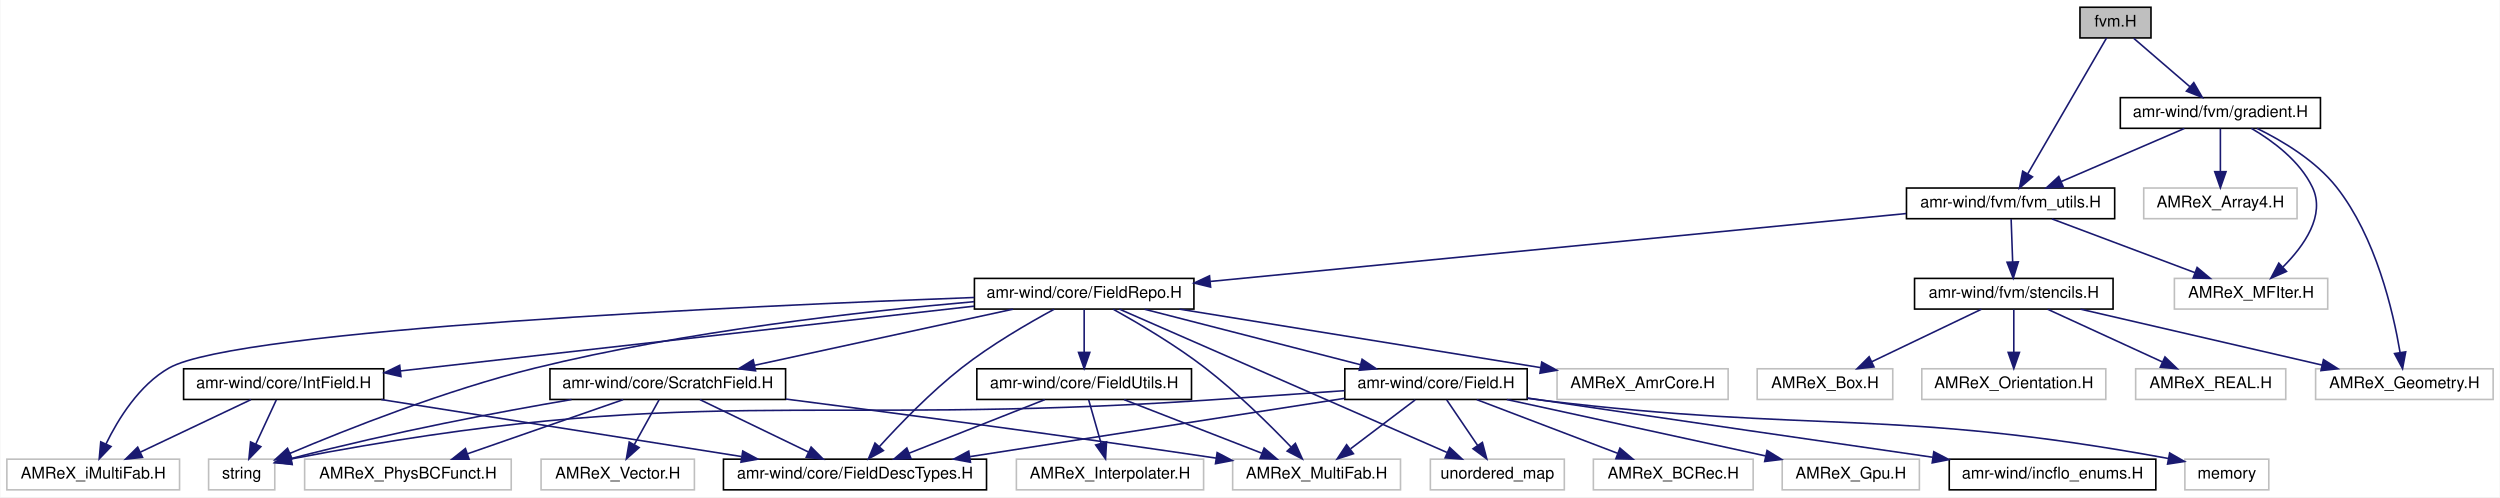
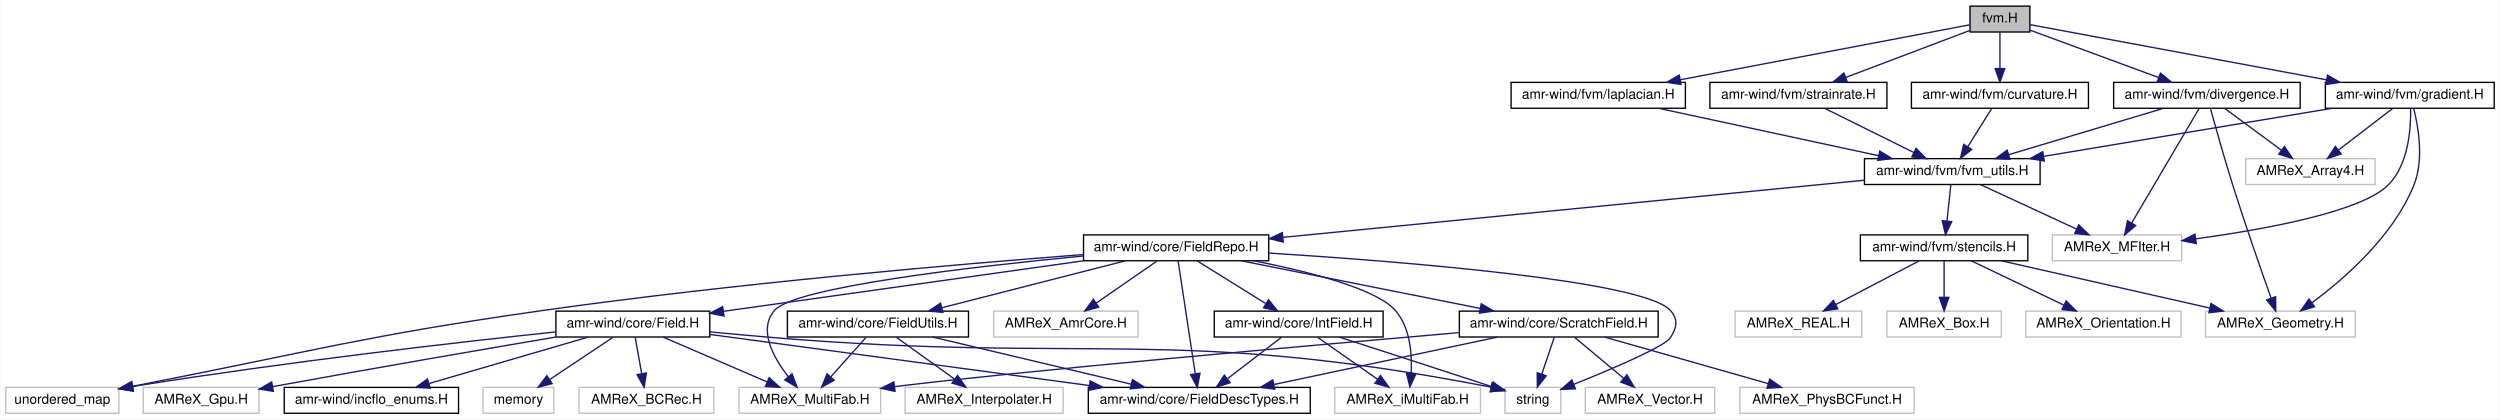
- <svg xmlns="http://www.w3.org/2000/svg" xmlns:xlink="http://www.w3.org/1999/xlink" width="1549pt" height="308pt" viewBox="0.00 0.00 1548.50 308.00">
+ <svg xmlns="http://www.w3.org/2000/svg" xmlns:xlink="http://www.w3.org/1999/xlink" width="1836pt" height="308pt" viewBox="0.00 0.00 1835.50 308.00">
  <g id="graph0" class="graph" transform="scale(1 1) rotate(0) translate(4 304)">
-     <polygon fill="#ffffff" stroke="transparent" points="-4,4 -4,-304 1544.5,-304 1544.5,4 -4,4" />
+     <polygon fill="#ffffff" stroke="transparent" points="-4,4 -4,-304 1831.5,-304 1831.5,4 -4,4" />
    <g id="node1" class="node">
-       <polygon fill="#bfbfbf" stroke="#000000" points="1284.5,-280.5 1284.5,-299.5 1328.5,-299.5 1328.5,-280.5 1284.5,-280.5" />
-       <text text-anchor="middle" x="1306.5" y="-287.5" font-family="Helvetica,sans-Serif" font-size="10.00" fill="#000000">fvm.H</text>
+       <polygon fill="#bfbfbf" stroke="#000000" points="1442.5,-280.5 1442.5,-299.5 1486.5,-299.5 1486.5,-280.5 1442.5,-280.5" />
+       <text text-anchor="middle" x="1464.5" y="-287.5" font-family="Helvetica,sans-Serif" font-size="10.00" fill="#000000">fvm.H</text>
    </g>
    <g id="node2" class="node">
      <g id="a_node2">
-         <a xlink:href="fvm__utils_8_h.html" target="_top" xlink:title="amr-wind/fvm/fvm_utils.H">
-           <polygon fill="#ffffff" stroke="#000000" points="1177,-168.5 1177,-187.5 1306,-187.5 1306,-168.5 1177,-168.5" />
-           <text text-anchor="middle" x="1241.5" y="-175.5" font-family="Helvetica,sans-Serif" font-size="10.00" fill="#000000">amr-wind/fvm/fvm_utils.H</text>
+         <a xlink:href="curvature_8_h.html" target="_top" xlink:title="amr-wind/fvm/curvature.H">
+           <polygon fill="#ffffff" stroke="#000000" points="1399.5,-224.5 1399.5,-243.5 1529.5,-243.5 1529.5,-224.5 1399.5,-224.5" />
+           <text text-anchor="middle" x="1464.5" y="-231.5" font-family="Helvetica,sans-Serif" font-size="10.00" fill="#000000">amr-wind/fvm/curvature.H</text>
        </a>
      </g>
    </g>
    <g id="edge1" class="edge">
-       <path fill="none" stroke="#191970" d="M1300.958,-280.451C1290.165,-261.853 1266.16,-220.492 1252.177,-196.396" />
-       <polygon fill="#191970" stroke="#191970" points="1255.074,-194.417 1247.028,-187.525 1249.02,-197.931 1255.074,-194.417" />
-     </g>
-     <g id="node27" class="node">
-       <g id="a_node27">
+       <path fill="none" stroke="#191970" d="M1464.5,-280.245C1464.5,-272.938 1464.5,-262.694 1464.5,-253.705" />
+       <polygon fill="#191970" stroke="#191970" points="1468,-253.643 1464.5,-243.643 1461,-253.643 1468,-253.643" />
+     </g>
+     <g id="node28" class="node">
+       <g id="a_node28">
+         <a xlink:href="divergence_8_h.html" target="_top" xlink:title="amr-wind/fvm/divergence.H">
+           <polygon fill="#ffffff" stroke="#000000" points="1548,-224.5 1548,-243.5 1685,-243.5 1685,-224.5 1548,-224.5" />
+           <text text-anchor="middle" x="1616.5" y="-231.5" font-family="Helvetica,sans-Serif" font-size="10.00" fill="#000000">amr-wind/fvm/divergence.H</text>
+         </a>
+       </g>
+     </g>
+     <g id="edge39" class="edge">
+       <path fill="none" stroke="#191970" d="M1486.602,-281.857C1511.384,-272.727 1551.918,-257.793 1581.12,-247.035" />
+       <polygon fill="#191970" stroke="#191970" points="1582.377,-250.302 1590.55,-243.56 1579.957,-243.733 1582.377,-250.302" />
+     </g>
+     <g id="node30" class="node">
+       <g id="a_node30">
        <a xlink:href="gradient_8_h.html" target="_top" xlink:title="amr-wind/fvm/gradient.H">
-           <polygon fill="#ffffff" stroke="#000000" points="1309.5,-224.5 1309.5,-243.5 1433.5,-243.5 1433.5,-224.5 1309.5,-224.5" />
-           <text text-anchor="middle" x="1371.5" y="-231.5" font-family="Helvetica,sans-Serif" font-size="10.00" fill="#000000">amr-wind/fvm/gradient.H</text>
-         </a>
-       </g>
-     </g>
-     <g id="edge38" class="edge">
-       <path fill="none" stroke="#191970" d="M1317.822,-280.245C1327.422,-271.975 1341.389,-259.942 1352.669,-250.223" />
-       <polygon fill="#191970" stroke="#191970" points="1355.016,-252.821 1360.308,-243.643 1350.447,-247.518 1355.016,-252.821" />
+           <polygon fill="#ffffff" stroke="#000000" points="1703.5,-224.5 1703.5,-243.5 1827.5,-243.5 1827.5,-224.5 1703.5,-224.5" />
+           <text text-anchor="middle" x="1765.5" y="-231.5" font-family="Helvetica,sans-Serif" font-size="10.00" fill="#000000">amr-wind/fvm/gradient.H</text>
+         </a>
+       </g>
+     </g>
+     <g id="edge44" class="edge">
+       <path fill="none" stroke="#191970" d="M1486.633,-285.882C1531.96,-277.449 1636.748,-257.954 1704.178,-245.409" />
+       <polygon fill="#191970" stroke="#191970" points="1705.063,-248.804 1714.254,-243.534 1703.783,-241.922 1705.063,-248.804" />
+     </g>
+     <g id="node31" class="node">
+       <g id="a_node31">
+         <a xlink:href="laplacian_8_h.html" target="_top" xlink:title="amr-wind/fvm/laplacian.H">
+           <polygon fill="#ffffff" stroke="#000000" points="1105.5,-224.5 1105.5,-243.5 1233.5,-243.5 1233.5,-224.5 1105.5,-224.5" />
+           <text text-anchor="middle" x="1169.5" y="-231.5" font-family="Helvetica,sans-Serif" font-size="10.00" fill="#000000">amr-wind/fvm/laplacian.H</text>
+         </a>
+       </g>
+     </g>
+     <g id="edge49" class="edge">
+       <path fill="none" stroke="#191970" d="M1442.327,-285.791C1397.655,-277.311 1295.483,-257.916 1229.633,-245.415" />
+       <polygon fill="#191970" stroke="#191970" points="1230.27,-241.974 1219.792,-243.547 1228.964,-248.851 1230.27,-241.974" />
+     </g>
+     <g id="node32" class="node">
+       <g id="a_node32">
+         <a xlink:href="strainrate_8_h.html" target="_top" xlink:title="amr-wind/fvm/strainrate.H">
+           <polygon fill="#ffffff" stroke="#000000" points="1251.5,-224.5 1251.5,-243.5 1381.5,-243.5 1381.5,-224.5 1251.5,-224.5" />
+           <text text-anchor="middle" x="1316.5" y="-231.5" font-family="Helvetica,sans-Serif" font-size="10.00" fill="#000000">amr-wind/fvm/strainrate.H</text>
+         </a>
+       </g>
+     </g>
+     <g id="edge51" class="edge">
+       <path fill="none" stroke="#191970" d="M1442.343,-281.616C1418.25,-272.5 1379.424,-257.809 1351.263,-247.154" />
+       <polygon fill="#191970" stroke="#191970" points="1352.38,-243.834 1341.788,-243.569 1349.903,-250.381 1352.38,-243.834" />
    </g>
    <g id="node3" class="node">
      <g id="a_node3">
+         <a xlink:href="fvm__utils_8_h.html" target="_top" xlink:title="amr-wind/fvm/fvm_utils.H">
+           <polygon fill="#ffffff" stroke="#000000" points="1365,-168.5 1365,-187.5 1494,-187.5 1494,-168.5 1365,-168.5" />
+           <text text-anchor="middle" x="1429.5" y="-175.5" font-family="Helvetica,sans-Serif" font-size="10.00" fill="#000000">amr-wind/fvm/fvm_utils.H</text>
+         </a>
+       </g>
+     </g>
+     <g id="edge2" class="edge">
+       <path fill="none" stroke="#191970" d="M1458.403,-224.245C1453.585,-216.537 1446.725,-205.56 1440.897,-196.235" />
+       <polygon fill="#191970" stroke="#191970" points="1443.795,-194.268 1435.527,-187.643 1437.859,-197.978 1443.795,-194.268" />
+     </g>
+     <g id="node4" class="node">
+       <g id="a_node4">
        <a xlink:href="_field_repo_8_h.html" target="_top" xlink:title="amr-wind/core/FieldRepo.H">
-           <polygon fill="#ffffff" stroke="#000000" points="599.5,-112.5 599.5,-131.5 735.5,-131.5 735.5,-112.5 599.5,-112.5" />
-           <text text-anchor="middle" x="667.5" y="-119.5" font-family="Helvetica,sans-Serif" font-size="10.00" fill="#000000">amr-wind/core/FieldRepo.H</text>
-         </a>
-       </g>
-     </g>
-     <g id="edge2" class="edge">
-       <path fill="none" stroke="#191970" d="M1176.771,-171.685C1070.613,-161.328 859.916,-140.772 745.624,-129.622" />
-       <polygon fill="#191970" stroke="#191970" points="745.837,-126.126 735.544,-128.638 745.157,-133.093 745.837,-126.126" />
-     </g>
-     <g id="node21" class="node">
-       <g id="a_node21">
+           <polygon fill="#ffffff" stroke="#000000" points="791.5,-112.5 791.5,-131.5 927.5,-131.5 927.5,-112.5 791.5,-112.5" />
+           <text text-anchor="middle" x="859.5" y="-119.5" font-family="Helvetica,sans-Serif" font-size="10.00" fill="#000000">amr-wind/core/FieldRepo.H</text>
+         </a>
+       </g>
+     </g>
+     <g id="edge3" class="edge">
+       <path fill="none" stroke="#191970" d="M1364.946,-171.658C1259.695,-161.317 1051.49,-140.862 937.906,-129.703" />
+       <polygon fill="#191970" stroke="#191970" points="938.18,-126.213 927.886,-128.719 937.496,-133.18 938.18,-126.213" />
+     </g>
+     <g id="node22" class="node">
+       <g id="a_node22">
        <a xlink:href="stencils_8_h.html" target="_top" xlink:title="Second-order finite volume discretization stencil coefficients. ">
-           <polygon fill="#ffffff" stroke="#000000" points="1182,-112.5 1182,-131.5 1305,-131.5 1305,-112.5 1182,-112.5" />
-           <text text-anchor="middle" x="1243.5" y="-119.5" font-family="Helvetica,sans-Serif" font-size="10.00" fill="#000000">amr-wind/fvm/stencils.H</text>
-         </a>
-       </g>
-     </g>
-     <g id="edge32" class="edge">
-       <path fill="none" stroke="#191970" d="M1241.848,-168.245C1242.109,-160.938 1242.475,-150.694 1242.796,-141.705" />
-       <polygon fill="#191970" stroke="#191970" points="1246.296,-141.761 1243.156,-131.643 1239.301,-141.511 1246.296,-141.761" />
-     </g>
-     <g id="node26" class="node">
-       <polygon fill="#ffffff" stroke="#bfbfbf" points="1343,-112.5 1343,-131.5 1438,-131.5 1438,-112.5 1343,-112.5" />
-       <text text-anchor="middle" x="1390.5" y="-119.5" font-family="Helvetica,sans-Serif" font-size="10.00" fill="#000000">AMReX_MFIter.H</text>
-     </g>
-     <g id="edge37" class="edge">
-       <path fill="none" stroke="#191970" d="M1267.114,-168.373C1291.569,-159.182 1328.605,-145.262 1355.721,-135.071" />
-       <polygon fill="#191970" stroke="#191970" points="1357.091,-138.296 1365.22,-131.501 1354.628,-131.743 1357.091,-138.296" />
-     </g>
-     <g id="node4" class="node">
-       <polygon fill="#ffffff" stroke="#bfbfbf" points="125,-.5 125,-19.5 166,-19.5 166,-.5 125,-.5" />
-       <text text-anchor="middle" x="145.5" y="-7.5" font-family="Helvetica,sans-Serif" font-size="10.00" fill="#000000">string</text>
-     </g>
-     <g id="edge3" class="edge">
-       <path fill="none" stroke="#191970" d="M599.289,-117.077C530.065,-111.08 420.191,-98.799 327.5,-76 272.458,-62.461 210.952,-38.118 175.386,-23.081" />
-       <polygon fill="#191970" stroke="#191970" points="176.64,-19.811 166.069,-19.103 173.892,-26.249 176.64,-19.811" />
+           <polygon fill="#ffffff" stroke="#000000" points="1362,-112.5 1362,-131.5 1485,-131.5 1485,-112.5 1362,-112.5" />
+           <text text-anchor="middle" x="1423.5" y="-119.5" font-family="Helvetica,sans-Serif" font-size="10.00" fill="#000000">amr-wind/fvm/stencils.H</text>
+         </a>
+       </g>
+     </g>
+     <g id="edge33" class="edge">
+       <path fill="none" stroke="#191970" d="M1428.455,-168.245C1427.672,-160.938 1426.574,-150.694 1425.611,-141.705" />
+       <polygon fill="#191970" stroke="#191970" points="1429.079,-141.213 1424.533,-131.643 1422.119,-141.959 1429.079,-141.213" />
+     </g>
+     <g id="node27" class="node">
+       <polygon fill="#ffffff" stroke="#bfbfbf" points="1503,-112.5 1503,-131.5 1598,-131.5 1598,-112.5 1503,-112.5" />
+       <text text-anchor="middle" x="1550.5" y="-119.5" font-family="Helvetica,sans-Serif" font-size="10.00" fill="#000000">AMReX_MFIter.H</text>
+     </g>
+     <g id="edge38" class="edge">
+       <path fill="none" stroke="#191970" d="M1450.301,-168.373C1469.724,-159.384 1498.922,-145.871 1520.796,-135.747" />
+       <polygon fill="#191970" stroke="#191970" points="1522.366,-138.878 1529.971,-131.501 1519.426,-132.525 1522.366,-138.878" />
    </g>
    <g id="node5" class="node">
-       <polygon fill="#ffffff" stroke="#bfbfbf" points="882,-.5 882,-19.5 965,-19.5 965,-.5 882,-.5" />
-       <text text-anchor="middle" x="923.5" y="-7.5" font-family="Helvetica,sans-Serif" font-size="10.00" fill="#000000">unordered_map</text>
+       <polygon fill="#ffffff" stroke="#bfbfbf" points="1101,-.5 1101,-19.5 1142,-19.5 1142,-.5 1101,-.5" />
+       <text text-anchor="middle" x="1121.5" y="-7.5" font-family="Helvetica,sans-Serif" font-size="10.00" fill="#000000">string</text>
    </g>
    <g id="edge4" class="edge">
-       <path fill="none" stroke="#191970" d="M689.326,-112.451C734.764,-92.572 839.648,-46.685 892.242,-23.676" />
-       <polygon fill="#191970" stroke="#191970" points="893.97,-26.74 901.729,-19.525 891.164,-20.327 893.97,-26.74" />
+       <path fill="none" stroke="#191970" d="M927.757,-118.153C1027.498,-111.825 1203.363,-97.715 1222.5,-76 1228.377,-69.331 1227.31,-63.475 1222.5,-56 1218.327,-49.514 1179.861,-33.145 1151.634,-21.795" />
+       <polygon fill="#191970" stroke="#191970" points="1152.735,-18.466 1142.149,-18.013 1150.142,-24.968 1152.735,-18.466" />
    </g>
    <g id="node6" class="node">
-       <g id="a_node6">
-         <a xlink:href="_field_desc_types_8_h.html" target="_top" xlink:title="amr-wind/core/FieldDescTypes.H">
-           <polygon fill="#ffffff" stroke="#000000" points="444,-.5 444,-19.5 607,-19.5 607,-.5 444,-.5" />
-           <text text-anchor="middle" x="525.5" y="-7.5" font-family="Helvetica,sans-Serif" font-size="10.00" fill="#000000">amr-wind/core/FieldDescTypes.H</text>
-         </a>
-       </g>
+       <polygon fill="#ffffff" stroke="#bfbfbf" points="0,-.5 0,-19.5 83,-19.5 83,-.5 0,-.5" />
+       <text text-anchor="middle" x="41.5" y="-7.5" font-family="Helvetica,sans-Serif" font-size="10.00" fill="#000000">unordered_map</text>
    </g>
    <g id="edge5" class="edge">
-       <path fill="none" stroke="#191970" d="M648.882,-112.384C632.977,-103.79 609.829,-90.368 591.5,-76 572.524,-61.125 553.309,-41.244 540.545,-27.203" />
-       <polygon fill="#191970" stroke="#191970" points="543.101,-24.811 533.825,-19.692 537.885,-29.478 543.101,-24.811" />
+       <path fill="none" stroke="#191970" d="M791.129,-117.047C700.271,-110.052 534.862,-95.877 394.5,-76 262.084,-57.248 227.581,-46.391 93.092,-20.299" />
+       <polygon fill="#191970" stroke="#191970" points="93.715,-16.855 83.233,-18.394 92.387,-23.728 93.715,-16.855" />
    </g>
    <g id="node7" class="node">
      <g id="a_node7">
+         <a xlink:href="_field_desc_types_8_h.html" target="_top" xlink:title="amr-wind/core/FieldDescTypes.H">
+           <polygon fill="#ffffff" stroke="#000000" points="795,-.5 795,-19.5 958,-19.5 958,-.5 795,-.5" />
+           <text text-anchor="middle" x="876.5" y="-7.5" font-family="Helvetica,sans-Serif" font-size="10.00" fill="#000000">amr-wind/core/FieldDescTypes.H</text>
+         </a>
+       </g>
+     </g>
+     <g id="edge6" class="edge">
+       <path fill="none" stroke="#191970" d="M860.949,-112.451C863.722,-94.184 869.828,-53.955 873.51,-29.698" />
+       <polygon fill="#191970" stroke="#191970" points="877.014,-29.937 875.054,-19.525 870.093,-28.886 877.014,-29.937" />
+     </g>
+     <g id="node8" class="node">
+       <g id="a_node8">
        <a xlink:href="_field_utils_8_h.html" target="_top" xlink:title="amr-wind/core/FieldUtils.H">
-           <polygon fill="#ffffff" stroke="#000000" points="601,-56.5 601,-75.5 734,-75.5 734,-56.5 601,-56.5" />
-           <text text-anchor="middle" x="667.5" y="-63.5" font-family="Helvetica,sans-Serif" font-size="10.00" fill="#000000">amr-wind/core/FieldUtils.H</text>
-         </a>
-       </g>
-     </g>
-     <g id="edge6" class="edge">
-       <path fill="none" stroke="#191970" d="M667.5,-112.246C667.5,-104.938 667.5,-94.694 667.5,-85.705" />
-       <polygon fill="#191970" stroke="#191970" points="671,-85.643 667.5,-75.643 664,-85.643 671,-85.643" />
-     </g>
-     <g id="node8" class="node">
-       <polygon fill="#ffffff" stroke="#bfbfbf" points="759.5,-.5 759.5,-19.5 863.5,-19.5 863.5,-.5 759.5,-.5" />
-       <text text-anchor="middle" x="811.5" y="-7.5" font-family="Helvetica,sans-Serif" font-size="10.00" fill="#000000">AMReX_MultiFab.H</text>
+           <polygon fill="#ffffff" stroke="#000000" points="574,-56.5 574,-75.5 707,-75.5 707,-56.5 574,-56.5" />
+           <text text-anchor="middle" x="640.5" y="-63.5" font-family="Helvetica,sans-Serif" font-size="10.00" fill="#000000">amr-wind/core/FieldUtils.H</text>
+         </a>
+       </g>
+     </g>
+     <g id="edge7" class="edge">
+       <path fill="none" stroke="#191970" d="M821.853,-112.373C784.648,-102.86 727.63,-88.28 687.478,-78.013" />
+       <polygon fill="#191970" stroke="#191970" points="688.212,-74.588 677.656,-75.501 686.477,-81.37 688.212,-74.588" />
+     </g>
+     <g id="node9" class="node">
+       <polygon fill="#ffffff" stroke="#bfbfbf" points="538.5,-.5 538.5,-19.5 642.5,-19.5 642.5,-.5 538.5,-.5" />
+       <text text-anchor="middle" x="590.5" y="-7.5" font-family="Helvetica,sans-Serif" font-size="10.00" fill="#000000">AMReX_MultiFab.H</text>
+     </g>
+     <g id="edge31" class="edge">
+       <path fill="none" stroke="#191970" d="M791.177,-115.999C708.675,-108.05 579.08,-93.03 564.5,-76 552.448,-61.923 563.546,-41.593 574.744,-27.224" />
+       <polygon fill="#191970" stroke="#191970" points="577.438,-29.459 581.174,-19.544 572.071,-24.965 577.438,-29.459" />
+     </g>
+     <g id="node11" class="node">
+       <g id="a_node11">
+         <a xlink:href="_field_8_h.html" target="_top" xlink:title="amr-wind/core/Field.H">
+           <polygon fill="#ffffff" stroke="#000000" points="404,-56.5 404,-75.5 517,-75.5 517,-56.5 404,-56.5" />
+           <text text-anchor="middle" x="460.5" y="-63.5" font-family="Helvetica,sans-Serif" font-size="10.00" fill="#000000">amr-wind/core/Field.H</text>
+         </a>
+       </g>
+     </g>
+     <g id="edge11" class="edge">
+       <path fill="none" stroke="#191970" d="M791.654,-112.497C725.324,-103.203 621.468,-88.645 531.5,-76 530.036,-75.794 528.555,-75.586 527.062,-75.376" />
+       <polygon fill="#191970" stroke="#191970" points="527.471,-71.899 517.081,-73.972 526.496,-78.831 527.471,-71.899" />
+     </g>
+     <g id="node16" class="node">
+       <g id="a_node16">
+         <a xlink:href="_int_field_8_h.html" target="_top" xlink:title="amr-wind/core/IntField.H">
+           <polygon fill="#ffffff" stroke="#000000" points="887.5,-56.5 887.5,-75.5 1011.5,-75.5 1011.5,-56.5 887.5,-56.5" />
+           <text text-anchor="middle" x="949.5" y="-63.5" font-family="Helvetica,sans-Serif" font-size="10.00" fill="#000000">amr-wind/core/IntField.H</text>
+         </a>
+       </g>
+     </g>
+     <g id="edge20" class="edge">
+       <path fill="none" stroke="#191970" d="M875.177,-112.246C888.986,-103.653 909.319,-91.001 925.229,-81.102" />
+       <polygon fill="#191970" stroke="#191970" points="927.361,-83.897 934.003,-75.643 923.663,-77.954 927.361,-83.897" />
+     </g>
+     <g id="node17" class="node">
+       <polygon fill="#ffffff" stroke="#bfbfbf" points="976,-.5 976,-19.5 1083,-19.5 1083,-.5 976,-.5" />
+       <text text-anchor="middle" x="1029.5" y="-7.5" font-family="Helvetica,sans-Serif" font-size="10.00" fill="#000000">AMReX_iMultiFab.H</text>
+     </g>
+     <g id="edge32" class="edge">
+       <path fill="none" stroke="#191970" d="M916.693,-112.456C957.223,-104.483 1006.746,-91.873 1020.5,-76 1031.256,-63.587 1032.848,-44.632 1032.132,-30.215" />
+       <polygon fill="#191970" stroke="#191970" points="1035.581,-29.482 1031.196,-19.837 1028.609,-30.112 1035.581,-29.482" />
+     </g>
+     <g id="node18" class="node">
+       <g id="a_node18">
+         <a xlink:href="_scratch_field_8_h.html" target="_top" xlink:title="amr-wind/core/ScratchField.H">
+           <polygon fill="#ffffff" stroke="#000000" points="1067.5,-56.5 1067.5,-75.5 1213.5,-75.5 1213.5,-56.5 1067.5,-56.5" />
+           <text text-anchor="middle" x="1140.5" y="-63.5" font-family="Helvetica,sans-Serif" font-size="10.00" fill="#000000">amr-wind/core/ScratchField.H</text>
+         </a>
+       </g>
+     </g>
+     <g id="edge24" class="edge">
+       <path fill="none" stroke="#191970" d="M907.486,-112.437C955.981,-102.772 1030.947,-87.833 1082.688,-77.521" />
+       <polygon fill="#191970" stroke="#191970" points="1083.589,-80.911 1092.712,-75.524 1082.22,-74.046 1083.589,-80.911" />
+     </g>
+     <g id="node21" class="node">
+       <polygon fill="#ffffff" stroke="#bfbfbf" points="725.5,-56.5 725.5,-75.5 831.5,-75.5 831.5,-56.5 725.5,-56.5" />
+       <text text-anchor="middle" x="778.5" y="-63.5" font-family="Helvetica,sans-Serif" font-size="10.00" fill="#000000">AMReX_AmrCore.H</text>
    </g>
    <g id="edge30" class="edge">
-       <path fill="none" stroke="#191970" d="M685.472,-112.411C701.118,-103.733 724.111,-90.174 742.5,-76 762.036,-60.942 782.173,-41.091 795.612,-27.106" />
-       <polygon fill="#191970" stroke="#191970" points="798.358,-29.297 802.695,-19.631 793.277,-24.482 798.358,-29.297" />
+       <path fill="none" stroke="#191970" d="M845.391,-112.246C833.079,-103.734 815.004,-91.237 800.746,-81.38" />
+       <polygon fill="#191970" stroke="#191970" points="802.663,-78.451 792.447,-75.643 798.683,-84.209 802.663,-78.451" />
+     </g>
+     <g id="edge8" class="edge">
+       <path fill="none" stroke="#191970" d="M680.802,-56.437C721.106,-46.873 783.182,-32.143 826.582,-21.845" />
+       <polygon fill="#191970" stroke="#191970" points="827.443,-25.238 836.365,-19.524 825.827,-18.427 827.443,-25.238" />
+     </g>
+     <g id="edge9" class="edge">
+       <path fill="none" stroke="#191970" d="M631.791,-56.245C624.693,-48.296 614.492,-36.871 606.005,-27.366" />
+       <polygon fill="#191970" stroke="#191970" points="608.38,-24.771 599.11,-19.643 603.159,-29.433 608.38,-24.771" />
    </g>
    <g id="node10" class="node">
-       <g id="a_node10">
-         <a xlink:href="_field_8_h.html" target="_top" xlink:title="amr-wind/core/Field.H">
-           <polygon fill="#ffffff" stroke="#000000" points="829,-56.5 829,-75.5 942,-75.5 942,-56.5 829,-56.5" />
-           <text text-anchor="middle" x="885.5" y="-63.5" font-family="Helvetica,sans-Serif" font-size="10.00" fill="#000000">amr-wind/core/Field.H</text>
-         </a>
-       </g>
+       <polygon fill="#ffffff" stroke="#bfbfbf" points="660.5,-.5 660.5,-19.5 776.5,-19.5 776.5,-.5 660.5,-.5" />
+       <text text-anchor="middle" x="718.5" y="-7.5" font-family="Helvetica,sans-Serif" font-size="10.00" fill="#000000">AMReX_Interpolater.H</text>
    </g>
    <g id="edge10" class="edge">
-       <path fill="none" stroke="#191970" d="M704.976,-112.373C742.01,-102.86 798.768,-88.28 838.736,-78.013" />
-       <polygon fill="#191970" stroke="#191970" points="839.699,-81.379 848.514,-75.501 837.957,-74.599 839.699,-81.379" />
+       <path fill="none" stroke="#191970" d="M654.087,-56.245C665.831,-47.814 683.02,-35.473 696.688,-25.66" />
+       <polygon fill="#191970" stroke="#191970" points="698.987,-28.318 705.069,-19.643 694.905,-22.632 698.987,-28.318" />
+     </g>
+     <g id="edge12" class="edge">
+       <path fill="none" stroke="#191970" d="M517.149,-60.266C532.506,-58.79 549.134,-57.263 564.5,-56 795.165,-37.035 859.37,-64.681 1090.632,-19.668" />
+       <polygon fill="#191970" stroke="#191970" points="1091.567,-23.051 1100.701,-17.683 1090.213,-16.183 1091.567,-23.051" />
+     </g>
+     <g id="edge14" class="edge">
+       <path fill="none" stroke="#191970" d="M403.738,-60.232C333.185,-52.771 208.879,-38.673 93.284,-20.204" />
+       <polygon fill="#191970" stroke="#191970" points="93.63,-16.715 83.2,-18.578 92.516,-23.625 93.63,-16.715" />
+     </g>
+     <g id="edge19" class="edge">
+       <path fill="none" stroke="#191970" d="M517.037,-58.389C589.011,-48.7 713.832,-31.898 795.799,-20.864" />
+       <polygon fill="#191970" stroke="#191970" points="796.381,-24.317 805.825,-19.514 795.447,-17.379 796.381,-24.317" />
+     </g>
+     <g id="edge15" class="edge">
+       <path fill="none" stroke="#191970" d="M482.848,-56.373C503.903,-47.303 535.649,-33.628 559.217,-23.476" />
+       <polygon fill="#191970" stroke="#191970" points="560.644,-26.672 568.444,-19.501 557.875,-20.243 560.644,-26.672" />
+     </g>
+     <g id="node12" class="node">
+       <polygon fill="#ffffff" stroke="#bfbfbf" points="350.5,-.5 350.5,-19.5 402.5,-19.5 402.5,-.5 350.5,-.5" />
+       <text text-anchor="middle" x="376.5" y="-7.5" font-family="Helvetica,sans-Serif" font-size="10.00" fill="#000000">memory</text>
+     </g>
+     <g id="edge13" class="edge">
+       <path fill="none" stroke="#191970" d="M445.868,-56.245C433.101,-47.734 414.356,-35.237 399.57,-25.38" />
+       <polygon fill="#191970" stroke="#191970" points="401.226,-22.277 390.964,-19.643 397.343,-28.102 401.226,-22.277" />
+     </g>
+     <g id="node13" class="node">
+       <polygon fill="#ffffff" stroke="#bfbfbf" points="421,-.5 421,-19.5 520,-19.5 520,-.5 421,-.5" />
+       <text text-anchor="middle" x="470.5" y="-7.5" font-family="Helvetica,sans-Serif" font-size="10.00" fill="#000000">AMReX_BCRec.H</text>
+     </g>
+     <g id="edge16" class="edge">
+       <path fill="none" stroke="#191970" d="M462.242,-56.245C463.547,-48.938 465.376,-38.694 466.981,-29.705" />
+       <polygon fill="#191970" stroke="#191970" points="470.466,-30.102 468.778,-19.643 463.575,-28.872 470.466,-30.102" />
+     </g>
+     <g id="node14" class="node">
+       <polygon fill="#ffffff" stroke="#bfbfbf" points="101,-.5 101,-19.5 186,-19.5 186,-.5 101,-.5" />
+       <text text-anchor="middle" x="143.5" y="-7.5" font-family="Helvetica,sans-Serif" font-size="10.00" fill="#000000">AMReX_Gpu.H</text>
+     </g>
+     <g id="edge17" class="edge">
+       <path fill="none" stroke="#191970" d="M403.842,-56.471C352.352,-47.741 274.02,-34.288 196.055,-20.076" />
+       <polygon fill="#191970" stroke="#191970" points="196.522,-16.604 186.055,-18.249 195.263,-23.49 196.522,-16.604" />
    </g>
    <g id="node15" class="node">
      <g id="a_node15">
-         <a xlink:href="_int_field_8_h.html" target="_top" xlink:title="amr-wind/core/IntField.H">
-           <polygon fill="#ffffff" stroke="#000000" points="109.5,-56.5 109.5,-75.5 233.5,-75.5 233.5,-56.5 109.5,-56.5" />
-           <text text-anchor="middle" x="171.5" y="-63.5" font-family="Helvetica,sans-Serif" font-size="10.00" fill="#000000">amr-wind/core/IntField.H</text>
-         </a>
-       </g>
-     </g>
-     <g id="edge19" class="edge">
-       <path fill="none" stroke="#191970" d="M599.314,-114.302C506.057,-103.773 339.444,-84.961 243.99,-74.184" />
-       <polygon fill="#191970" stroke="#191970" points="244.175,-70.683 233.846,-73.039 243.39,-77.639 244.175,-70.683" />
-     </g>
-     <g id="node16" class="node">
-       <polygon fill="#ffffff" stroke="#bfbfbf" points="0,-.5 0,-19.5 107,-19.5 107,-.5 0,-.5" />
-       <text text-anchor="middle" x="53.5" y="-7.5" font-family="Helvetica,sans-Serif" font-size="10.00" fill="#000000">AMReX_iMultiFab.H</text>
-     </g>
-     <g id="edge31" class="edge">
-       <path fill="none" stroke="#191970" d="M599.386,-119.684C458.148,-114.42 142.957,-100.11 100.5,-76 82.037,-65.515 69.007,-44.451 61.422,-28.927" />
-       <polygon fill="#191970" stroke="#191970" points="64.548,-27.346 57.221,-19.692 58.176,-30.244 64.548,-27.346" />
-     </g>
-     <g id="node17" class="node">
-       <g id="a_node17">
-         <a xlink:href="_scratch_field_8_h.html" target="_top" xlink:title="amr-wind/core/ScratchField.H">
-           <polygon fill="#ffffff" stroke="#000000" points="336.5,-56.5 336.5,-75.5 482.5,-75.5 482.5,-56.5 336.5,-56.5" />
-           <text text-anchor="middle" x="409.5" y="-63.5" font-family="Helvetica,sans-Serif" font-size="10.00" fill="#000000">amr-wind/core/ScratchField.H</text>
-         </a>
-       </g>
+         <a xlink:href="incflo__enums_8_h.html" target="_top" xlink:title="amr-wind/incflo_enums.H">
+           <polygon fill="#ffffff" stroke="#000000" points="204.5,-.5 204.5,-19.5 332.5,-19.5 332.5,-.5 204.5,-.5" />
+           <text text-anchor="middle" x="268.5" y="-7.5" font-family="Helvetica,sans-Serif" font-size="10.00" fill="#000000">amr-wind/incflo_enums.H</text>
+         </a>
+       </g>
+     </g>
+     <g id="edge18" class="edge">
+       <path fill="none" stroke="#191970" d="M427.494,-56.373C395.291,-46.981 346.156,-32.65 311.036,-22.406" />
+       <polygon fill="#191970" stroke="#191970" points="311.655,-18.941 301.075,-19.501 309.695,-25.661 311.655,-18.941" />
+     </g>
+     <g id="edge21" class="edge">
+       <path fill="none" stroke="#191970" d="M979.169,-56.47C1006.004,-47.832 1046.845,-34.642 1091.311,-20.044" />
+       <polygon fill="#191970" stroke="#191970" points="1092.444,-23.356 1100.851,-16.909 1090.258,-16.706 1092.444,-23.356" />
+     </g>
+     <g id="edge22" class="edge">
+       <path fill="none" stroke="#191970" d="M936.784,-56.245C925.898,-47.894 910.012,-35.708 897.28,-25.941" />
+       <polygon fill="#191970" stroke="#191970" points="899.135,-22.952 889.07,-19.643 894.874,-28.506 899.135,-22.952" />
    </g>
    <g id="edge23" class="edge">
-       <path fill="none" stroke="#191970" d="M623.441,-112.437C579.101,-102.813 510.659,-87.957 463.175,-77.65" />
-       <polygon fill="#191970" stroke="#191970" points="463.892,-74.225 453.377,-75.524 462.407,-81.065 463.892,-74.225" />
+       <path fill="none" stroke="#191970" d="M963.435,-56.245C975.595,-47.734 993.446,-35.237 1007.529,-25.38" />
+       <polygon fill="#191970" stroke="#191970" points="1009.539,-28.245 1015.725,-19.643 1005.525,-22.51 1009.539,-28.245" />
+     </g>
+     <g id="edge25" class="edge">
+       <path fill="none" stroke="#191970" d="M1137.19,-56.245C1134.657,-48.778 1131.082,-38.243 1127.985,-29.114" />
+       <polygon fill="#191970" stroke="#191970" points="1131.299,-27.988 1124.772,-19.643 1124.67,-30.237 1131.299,-27.988" />
+     </g>
+     <g id="edge26" class="edge">
+       <path fill="none" stroke="#191970" d="M1095.417,-56.437C1050.045,-46.813 980.011,-31.957 931.423,-21.65" />
+       <polygon fill="#191970" stroke="#191970" points="931.906,-18.175 921.397,-19.524 930.453,-25.023 931.906,-18.175" />
+     </g>
+     <g id="edge27" class="edge">
+       <path fill="none" stroke="#191970" d="M1067.046,-59.714C955.058,-50.029 745.67,-31.495 652.666,-20.056" />
+       <polygon fill="#191970" stroke="#191970" points="653.068,-16.58 642.709,-18.801 652.192,-23.525 653.068,-16.58" />
+     </g>
+     <g id="node19" class="node">
+       <polygon fill="#ffffff" stroke="#bfbfbf" points="1160,-.5 1160,-19.5 1255,-19.5 1255,-.5 1160,-.5" />
+       <text text-anchor="middle" x="1207.5" y="-7.5" font-family="Helvetica,sans-Serif" font-size="10.00" fill="#000000">AMReX_Vector.H</text>
+     </g>
+     <g id="edge28" class="edge">
+       <path fill="none" stroke="#191970" d="M1152.17,-56.245C1162.066,-47.975 1176.463,-35.942 1188.09,-26.223" />
+       <polygon fill="#191970" stroke="#191970" points="1190.535,-28.741 1195.963,-19.643 1186.046,-23.37 1190.535,-28.741" />
    </g>
    <g id="node20" class="node">
-       <polygon fill="#ffffff" stroke="#bfbfbf" points="960.5,-56.5 960.5,-75.5 1066.5,-75.5 1066.5,-56.5 960.5,-56.5" />
-       <text text-anchor="middle" x="1013.5" y="-63.5" font-family="Helvetica,sans-Serif" font-size="10.00" fill="#000000">AMReX_AmrCore.H</text>
+       <polygon fill="#ffffff" stroke="#bfbfbf" points="1273.5,-.5 1273.5,-19.5 1401.5,-19.5 1401.5,-.5 1273.5,-.5" />
+       <text text-anchor="middle" x="1337.5" y="-7.5" font-family="Helvetica,sans-Serif" font-size="10.00" fill="#000000">AMReX_PhysBCFunct.H</text>
    </g>
    <g id="edge29" class="edge">
-       <path fill="none" stroke="#191970" d="M726.586,-112.437C788.878,-102.355 886.639,-86.532 950.403,-76.212" />
-       <polygon fill="#191970" stroke="#191970" points="951.022,-79.658 960.335,-74.605 949.904,-72.748 951.022,-79.658" />
-     </g>
-     <g id="edge7" class="edge">
-       <path fill="none" stroke="#191970" d="M643.089,-56.373C619.886,-47.223 584.796,-33.384 558.986,-23.206" />
-       <polygon fill="#191970" stroke="#191970" points="560.179,-19.914 549.592,-19.501 557.611,-26.426 560.179,-19.914" />
-     </g>
-     <g id="edge8" class="edge">
-       <path fill="none" stroke="#191970" d="M692.255,-56.373C715.785,-47.223 751.369,-33.384 777.543,-23.206" />
-       <polygon fill="#191970" stroke="#191970" points="779.017,-26.388 787.068,-19.501 776.48,-19.864 779.017,-26.388" />
-     </g>
-     <g id="node9" class="node">
-       <polygon fill="#ffffff" stroke="#bfbfbf" points="625.5,-.5 625.5,-19.5 741.5,-19.5 741.5,-.5 625.5,-.5" />
-       <text text-anchor="middle" x="683.5" y="-7.5" font-family="Helvetica,sans-Serif" font-size="10.00" fill="#000000">AMReX_Interpolater.H</text>
-     </g>
-     <g id="edge9" class="edge">
-       <path fill="none" stroke="#191970" d="M670.287,-56.245C672.398,-48.858 675.366,-38.469 677.955,-29.409" />
-       <polygon fill="#191970" stroke="#191970" points="681.363,-30.22 680.745,-19.643 674.632,-28.296 681.363,-30.22" />
-     </g>
-     <g id="edge11" class="edge">
-       <path fill="none" stroke="#191970" d="M828.79,-61.95C802.538,-60.097 770.932,-57.897 742.5,-56 493.874,-39.414 425.144,-67.567 176.364,-19.658" />
-       <polygon fill="#191970" stroke="#191970" points="176.781,-16.173 166.296,-17.696 175.442,-23.044 176.781,-16.173" />
-     </g>
-     <g id="edge13" class="edge">
-       <path fill="none" stroke="#191970" d="M892.119,-56.245C897.405,-48.456 904.954,-37.331 911.324,-27.944" />
-       <polygon fill="#191970" stroke="#191970" points="914.238,-29.883 916.957,-19.643 908.446,-25.952 914.238,-29.883" />
-     </g>
-     <g id="edge18" class="edge">
-       <path fill="none" stroke="#191970" d="M828.854,-57.188C766.136,-47.432 664.921,-31.688 596.843,-21.098" />
-       <polygon fill="#191970" stroke="#191970" points="597.05,-17.588 586.63,-19.509 595.974,-24.505 597.05,-17.588" />
-     </g>
-     <g id="edge14" class="edge">
-       <path fill="none" stroke="#191970" d="M872.61,-56.245C861.575,-47.894 845.471,-35.708 832.565,-25.941" />
-       <polygon fill="#191970" stroke="#191970" points="834.328,-22.886 824.242,-19.643 830.104,-28.468 834.328,-22.886" />
-     </g>
-     <g id="node11" class="node">
-       <polygon fill="#ffffff" stroke="#bfbfbf" points="1349.5,-.5 1349.5,-19.5 1401.5,-19.5 1401.5,-.5 1349.5,-.5" />
-       <text text-anchor="middle" x="1375.5" y="-7.5" font-family="Helvetica,sans-Serif" font-size="10.00" fill="#000000">memory</text>
-     </g>
-     <g id="edge12" class="edge">
-       <path fill="none" stroke="#191970" d="M942.353,-57.172C945.445,-56.758 948.509,-56.365 951.5,-56 1120.653,-35.376 1168.094,-51.37 1339.402,-19.902" />
-       <polygon fill="#191970" stroke="#191970" points="1340.063,-23.34 1349.252,-18.066 1338.78,-16.458 1340.063,-23.34" />
-     </g>
-     <g id="node12" class="node">
-       <polygon fill="#ffffff" stroke="#bfbfbf" points="983,-.5 983,-19.5 1082,-19.5 1082,-.5 983,-.5" />
-       <text text-anchor="middle" x="1032.5" y="-7.5" font-family="Helvetica,sans-Serif" font-size="10.00" fill="#000000">AMReX_BCRec.H</text>
-     </g>
-     <g id="edge15" class="edge">
-       <path fill="none" stroke="#191970" d="M910.77,-56.373C934.897,-47.182 971.436,-33.262 998.188,-23.071" />
-       <polygon fill="#191970" stroke="#191970" points="999.461,-26.332 1007.56,-19.501 996.969,-19.79 999.461,-26.332" />
-     </g>
-     <g id="node13" class="node">
-       <polygon fill="#ffffff" stroke="#bfbfbf" points="1100,-.5 1100,-19.5 1185,-19.5 1185,-.5 1100,-.5" />
-       <text text-anchor="middle" x="1142.5" y="-7.5" font-family="Helvetica,sans-Serif" font-size="10.00" fill="#000000">AMReX_Gpu.H</text>
-     </g>
-     <g id="edge16" class="edge">
-       <path fill="none" stroke="#191970" d="M929.388,-56.437C973.731,-46.775 1042.273,-31.839 1089.593,-21.528" />
-       <polygon fill="#191970" stroke="#191970" points="1090.623,-24.886 1099.649,-19.337 1089.133,-18.047 1090.623,-24.886" />
-     </g>
-     <g id="node14" class="node">
-       <g id="a_node14">
-         <a xlink:href="incflo__enums_8_h.html" target="_top" xlink:title="amr-wind/incflo_enums.H">
-           <polygon fill="#ffffff" stroke="#000000" points="1203.5,-.5 1203.5,-19.5 1331.5,-19.5 1331.5,-.5 1203.5,-.5" />
-           <text text-anchor="middle" x="1267.5" y="-7.5" font-family="Helvetica,sans-Serif" font-size="10.00" fill="#000000">amr-wind/incflo_enums.H</text>
-         </a>
-       </g>
-     </g>
-     <g id="edge17" class="edge">
-       <path fill="none" stroke="#191970" d="M942.022,-57.414C945.229,-56.934 948.405,-56.46 951.5,-56 1034.264,-43.706 1129.274,-29.92 1193.323,-20.674" />
-       <polygon fill="#191970" stroke="#191970" points="1193.933,-24.122 1203.331,-19.23 1192.933,-17.194 1193.933,-24.122" />
-     </g>
-     <g id="edge20" class="edge">
-       <path fill="none" stroke="#191970" d="M166.971,-56.245C163.467,-48.697 158.507,-38.016 154.238,-28.82" />
-       <polygon fill="#191970" stroke="#191970" points="157.363,-27.239 149.977,-19.643 151.014,-30.187 157.363,-27.239" />
-     </g>
-     <g id="edge21" class="edge">
-       <path fill="none" stroke="#191970" d="M231.952,-56.437C293.81,-46.652 389.853,-31.458 455.1,-21.137" />
-       <polygon fill="#191970" stroke="#191970" points="455.966,-24.543 465.297,-19.524 454.873,-17.629 455.966,-24.543" />
-     </g>
-     <g id="edge22" class="edge">
-       <path fill="none" stroke="#191970" d="M151.215,-56.373C132.358,-47.424 104.054,-33.992 82.754,-23.884" />
-       <polygon fill="#191970" stroke="#191970" points="84.055,-20.627 73.52,-19.501 81.054,-26.951 84.055,-20.627" />
-     </g>
-     <g id="edge24" class="edge">
-       <path fill="none" stroke="#191970" d="M349.879,-56.444C304.627,-48.698 240.755,-36.713 176.026,-19.868" />
-       <polygon fill="#191970" stroke="#191970" points="176.615,-16.404 166.053,-17.235 174.828,-23.172 176.615,-16.404" />
-     </g>
-     <g id="edge25" class="edge">
-       <path fill="none" stroke="#191970" d="M429.441,-56.373C447.979,-47.424 475.803,-33.992 496.741,-23.884" />
-       <polygon fill="#191970" stroke="#191970" points="498.335,-27.001 505.819,-19.501 495.292,-20.697 498.335,-27.001" />
-     </g>
-     <g id="edge26" class="edge">
-       <path fill="none" stroke="#191970" d="M482.756,-56.729C549.573,-48.133 651.303,-34.697 749.201,-20.163" />
-       <polygon fill="#191970" stroke="#191970" points="749.897,-23.598 759.272,-18.662 748.865,-16.675 749.897,-23.598" />
-     </g>
-     <g id="node18" class="node">
-       <polygon fill="#ffffff" stroke="#bfbfbf" points="331,-.5 331,-19.5 426,-19.5 426,-.5 331,-.5" />
-       <text text-anchor="middle" x="378.5" y="-7.5" font-family="Helvetica,sans-Serif" font-size="10.00" fill="#000000">AMReX_Vector.H</text>
-     </g>
-     <g id="edge27" class="edge">
-       <path fill="none" stroke="#191970" d="M404.1,-56.245C399.877,-48.617 393.883,-37.788 388.756,-28.527" />
-       <polygon fill="#191970" stroke="#191970" points="391.743,-26.697 383.838,-19.643 385.619,-30.087 391.743,-26.697" />
-     </g>
-     <g id="node19" class="node">
-       <polygon fill="#ffffff" stroke="#bfbfbf" points="184.5,-.5 184.5,-19.5 312.5,-19.5 312.5,-.5 184.5,-.5" />
-       <text text-anchor="middle" x="248.5" y="-7.5" font-family="Helvetica,sans-Serif" font-size="10.00" fill="#000000">AMReX_PhysBCFunct.H</text>
-     </g>
-     <g id="edge28" class="edge">
-       <path fill="none" stroke="#191970" d="M381.823,-56.373C355.167,-47.102 314.676,-33.018 285.312,-22.804" />
-       <polygon fill="#191970" stroke="#191970" points="286.411,-19.481 275.816,-19.501 284.111,-26.092 286.411,-19.481" />
-     </g>
-     <g id="node22" class="node">
-       <polygon fill="#ffffff" stroke="#bfbfbf" points="1319,-56.5 1319,-75.5 1412,-75.5 1412,-56.5 1319,-56.5" />
-       <text text-anchor="middle" x="1365.5" y="-63.5" font-family="Helvetica,sans-Serif" font-size="10.00" fill="#000000">AMReX_REAL.H</text>
-     </g>
-     <g id="edge33" class="edge">
-       <path fill="none" stroke="#191970" d="M1264.473,-112.373C1284.057,-103.384 1313.496,-89.871 1335.551,-79.747" />
-       <polygon fill="#191970" stroke="#191970" points="1337.173,-82.854 1344.801,-75.501 1334.253,-76.492 1337.173,-82.854" />
+       <path fill="none" stroke="#191970" d="M1174.366,-56.373C1207.549,-46.94 1258.255,-32.526 1294.319,-22.275" />
+       <polygon fill="#191970" stroke="#191970" points="1295.415,-25.602 1304.076,-19.501 1293.501,-18.869 1295.415,-25.602" />
    </g>
    <g id="node23" class="node">
-       <polygon fill="#ffffff" stroke="#bfbfbf" points="1084.5,-56.5 1084.5,-75.5 1168.5,-75.5 1168.5,-56.5 1084.5,-56.5" />
-       <text text-anchor="middle" x="1126.5" y="-63.5" font-family="Helvetica,sans-Serif" font-size="10.00" fill="#000000">AMReX_Box.H</text>
+       <polygon fill="#ffffff" stroke="#bfbfbf" points="1270,-56.5 1270,-75.5 1363,-75.5 1363,-56.5 1270,-56.5" />
+       <text text-anchor="middle" x="1316.5" y="-63.5" font-family="Helvetica,sans-Serif" font-size="10.00" fill="#000000">AMReX_REAL.H</text>
    </g>
    <g id="edge34" class="edge">
-       <path fill="none" stroke="#191970" d="M1223.387,-112.373C1204.69,-103.424 1176.626,-89.992 1155.507,-79.883" />
-       <polygon fill="#191970" stroke="#191970" points="1156.882,-76.661 1146.351,-75.501 1153.86,-82.975 1156.882,-76.661" />
+       <path fill="none" stroke="#191970" d="M1404.862,-112.246C1388.061,-103.453 1363.137,-90.408 1344.038,-80.412" />
+       <polygon fill="#191970" stroke="#191970" points="1345.407,-77.179 1334.924,-75.643 1342.161,-83.381 1345.407,-77.179" />
    </g>
    <g id="node24" class="node">
-       <polygon fill="#ffffff" stroke="#bfbfbf" points="1186.5,-56.5 1186.5,-75.5 1300.5,-75.5 1300.5,-56.5 1186.5,-56.5" />
-       <text text-anchor="middle" x="1243.5" y="-63.5" font-family="Helvetica,sans-Serif" font-size="10.00" fill="#000000">AMReX_Orientation.H</text>
+       <polygon fill="#ffffff" stroke="#bfbfbf" points="1381.5,-56.5 1381.5,-75.5 1465.5,-75.5 1465.5,-56.5 1381.5,-56.5" />
+       <text text-anchor="middle" x="1423.5" y="-63.5" font-family="Helvetica,sans-Serif" font-size="10.00" fill="#000000">AMReX_Box.H</text>
    </g>
    <g id="edge35" class="edge">
-       <path fill="none" stroke="#191970" d="M1243.5,-112.246C1243.5,-104.938 1243.5,-94.694 1243.5,-85.705" />
-       <polygon fill="#191970" stroke="#191970" points="1247,-85.643 1243.5,-75.643 1240,-85.643 1247,-85.643" />
+       <path fill="none" stroke="#191970" d="M1423.5,-112.246C1423.5,-104.938 1423.5,-94.694 1423.5,-85.705" />
+       <polygon fill="#191970" stroke="#191970" points="1427,-85.643 1423.5,-75.643 1420,-85.643 1427,-85.643" />
    </g>
    <g id="node25" class="node">
-       <polygon fill="#ffffff" stroke="#bfbfbf" points="1430.5,-56.5 1430.5,-75.5 1540.5,-75.5 1540.5,-56.5 1430.5,-56.5" />
-       <text text-anchor="middle" x="1485.5" y="-63.5" font-family="Helvetica,sans-Serif" font-size="10.00" fill="#000000">AMReX_Geometry.H</text>
+       <polygon fill="#ffffff" stroke="#bfbfbf" points="1483.5,-56.5 1483.5,-75.5 1597.5,-75.5 1597.5,-56.5 1483.5,-56.5" />
+       <text text-anchor="middle" x="1540.5" y="-63.5" font-family="Helvetica,sans-Serif" font-size="10.00" fill="#000000">AMReX_Orientation.H</text>
    </g>
    <g id="edge36" class="edge">
-       <path fill="none" stroke="#191970" d="M1284.826,-112.437C1326.243,-102.853 1390.078,-88.081 1434.593,-77.78" />
-       <polygon fill="#191970" stroke="#191970" points="1435.391,-81.188 1444.344,-75.524 1433.812,-74.368 1435.391,-81.188" />
-     </g>
-     <g id="edge39" class="edge">
-       <path fill="none" stroke="#191970" d="M1349.152,-224.373C1328.097,-215.303 1296.351,-201.628 1272.783,-191.476" />
-       <polygon fill="#191970" stroke="#191970" points="1274.125,-188.243 1263.556,-187.501 1271.356,-194.672 1274.125,-188.243" />
+       <path fill="none" stroke="#191970" d="M1443.613,-112.373C1462.31,-103.424 1490.374,-89.992 1511.493,-79.883" />
+       <polygon fill="#191970" stroke="#191970" points="1513.14,-82.975 1520.649,-75.501 1510.118,-76.661 1513.14,-82.975" />
+     </g>
+     <g id="node26" class="node">
+       <polygon fill="#ffffff" stroke="#bfbfbf" points="1615.5,-56.5 1615.5,-75.5 1725.5,-75.5 1725.5,-56.5 1615.5,-56.5" />
+       <text text-anchor="middle" x="1670.5" y="-63.5" font-family="Helvetica,sans-Serif" font-size="10.00" fill="#000000">AMReX_Geometry.H</text>
+     </g>
+     <g id="edge37" class="edge">
+       <path fill="none" stroke="#191970" d="M1465.68,-112.437C1507.952,-102.853 1573.106,-88.081 1618.542,-77.78" />
+       <polygon fill="#191970" stroke="#191970" points="1619.515,-81.148 1628.494,-75.524 1617.967,-74.322 1619.515,-81.148" />
+     </g>
+     <g id="edge40" class="edge">
+       <path fill="none" stroke="#191970" d="M1584.354,-224.373C1552.989,-214.981 1505.133,-200.65 1470.928,-190.406" />
+       <polygon fill="#191970" stroke="#191970" points="1471.811,-187.017 1461.227,-187.501 1469.803,-193.723 1471.811,-187.017" />
+     </g>
+     <g id="edge42" class="edge">
+       <path fill="none" stroke="#191970" d="M1619.179,-224.114C1622.726,-211.166 1629.261,-187.787 1635.5,-168 1644.662,-138.94 1656.321,-105.604 1663.598,-85.174" />
+       <polygon fill="#191970" stroke="#191970" points="1666.983,-86.104 1667.058,-75.51 1660.392,-83.745 1666.983,-86.104" />
+     </g>
+     <g id="edge43" class="edge">
+       <path fill="none" stroke="#191970" d="M1610.873,-224.451C1599.914,-205.853 1575.54,-164.492 1561.341,-140.396" />
+       <polygon fill="#191970" stroke="#191970" points="1564.205,-138.363 1556.113,-131.525 1558.175,-141.917 1564.205,-138.363" />
+     </g>
+     <g id="node29" class="node">
+       <polygon fill="#ffffff" stroke="#bfbfbf" points="1645,-168.5 1645,-187.5 1740,-187.5 1740,-168.5 1645,-168.5" />
+       <text text-anchor="middle" x="1692.5" y="-175.5" font-family="Helvetica,sans-Serif" font-size="10.00" fill="#000000">AMReX_Array4.H</text>
    </g>
    <g id="edge41" class="edge">
-       <path fill="none" stroke="#191970" d="M1394.202,-224.441C1410.035,-216.719 1430.563,-204.434 1443.5,-188 1467.761,-157.183 1478.482,-111.451 1482.836,-85.622" />
-       <polygon fill="#191970" stroke="#191970" points="1486.32,-85.99 1484.374,-75.575 1479.401,-84.93 1486.32,-85.99" />
-     </g>
-     <g id="edge42" class="edge">
-       <path fill="none" stroke="#191970" d="M1390.71,-224.451C1404.027,-216.663 1420.713,-204.292 1428.5,-188 1436.794,-170.649 1423.396,-151.708 1410.278,-138.586" />
-       <polygon fill="#191970" stroke="#191970" points="1412.459,-135.835 1402.753,-131.588 1407.692,-140.961 1412.459,-135.835" />
-     </g>
-     <g id="node28" class="node">
-       <polygon fill="#ffffff" stroke="#bfbfbf" points="1324,-168.5 1324,-187.5 1419,-187.5 1419,-168.5 1324,-168.5" />
-       <text text-anchor="middle" x="1371.5" y="-175.5" font-family="Helvetica,sans-Serif" font-size="10.00" fill="#000000">AMReX_Array4.H</text>
-     </g>
-     <g id="edge40" class="edge">
-       <path fill="none" stroke="#191970" d="M1371.5,-224.245C1371.5,-216.938 1371.5,-206.694 1371.5,-197.705" />
-       <polygon fill="#191970" stroke="#191970" points="1375,-197.643 1371.5,-187.643 1368,-197.643 1375,-197.643" />
+       <path fill="none" stroke="#191970" d="M1629.738,-224.245C1641.181,-215.814 1657.93,-203.473 1671.247,-193.66" />
+       <polygon fill="#191970" stroke="#191970" points="1673.439,-196.392 1679.414,-187.643 1669.287,-190.757 1673.439,-196.392" />
+     </g>
+     <g id="edge45" class="edge">
+       <path fill="none" stroke="#191970" d="M1708.121,-224.437C1649.53,-214.672 1558.624,-199.521 1496.703,-189.201" />
+       <polygon fill="#191970" stroke="#191970" points="1497.081,-185.715 1486.642,-187.524 1495.93,-192.62 1497.081,-185.715" />
+     </g>
+     <g id="edge47" class="edge">
+       <path fill="none" stroke="#191970" d="M1768.404,-224.179C1771.794,-210.9 1776.039,-186.727 1768.5,-168 1753.472,-130.668 1717.526,-99.334 1693.601,-81.617" />
+       <polygon fill="#191970" stroke="#191970" points="1695.555,-78.711 1685.391,-75.72 1691.471,-84.396 1695.555,-78.711" />
+     </g>
+     <g id="edge48" class="edge">
+       <path fill="none" stroke="#191970" d="M1766.086,-224.427C1766.406,-210.084 1764.754,-183.092 1749.5,-168 1729.767,-148.477 1659.741,-135.629 1608.317,-128.593" />
+       <polygon fill="#191970" stroke="#191970" points="1608.674,-125.109 1598.301,-127.263 1607.753,-132.048 1608.674,-125.109" />
+     </g>
+     <g id="edge46" class="edge">
+       <path fill="none" stroke="#191970" d="M1752.784,-224.245C1741.898,-215.894 1726.012,-203.708 1713.28,-193.941" />
+       <polygon fill="#191970" stroke="#191970" points="1715.135,-190.952 1705.07,-187.643 1710.874,-196.506 1715.135,-190.952" />
+     </g>
+     <g id="edge50" class="edge">
+       <path fill="none" stroke="#191970" d="M1213.9,-224.437C1258.584,-214.813 1327.557,-199.957 1375.409,-189.65" />
+       <polygon fill="#191970" stroke="#191970" points="1376.244,-193.051 1385.283,-187.524 1374.77,-186.208 1376.244,-193.051" />
+     </g>
+     <g id="edge52" class="edge">
+       <path fill="none" stroke="#191970" d="M1335.925,-224.373C1353.902,-215.464 1380.844,-202.113 1401.209,-192.02" />
+       <polygon fill="#191970" stroke="#191970" points="1402.922,-195.078 1410.328,-187.501 1399.814,-188.805 1402.922,-195.078" />
    </g>
  </g>
</svg>
